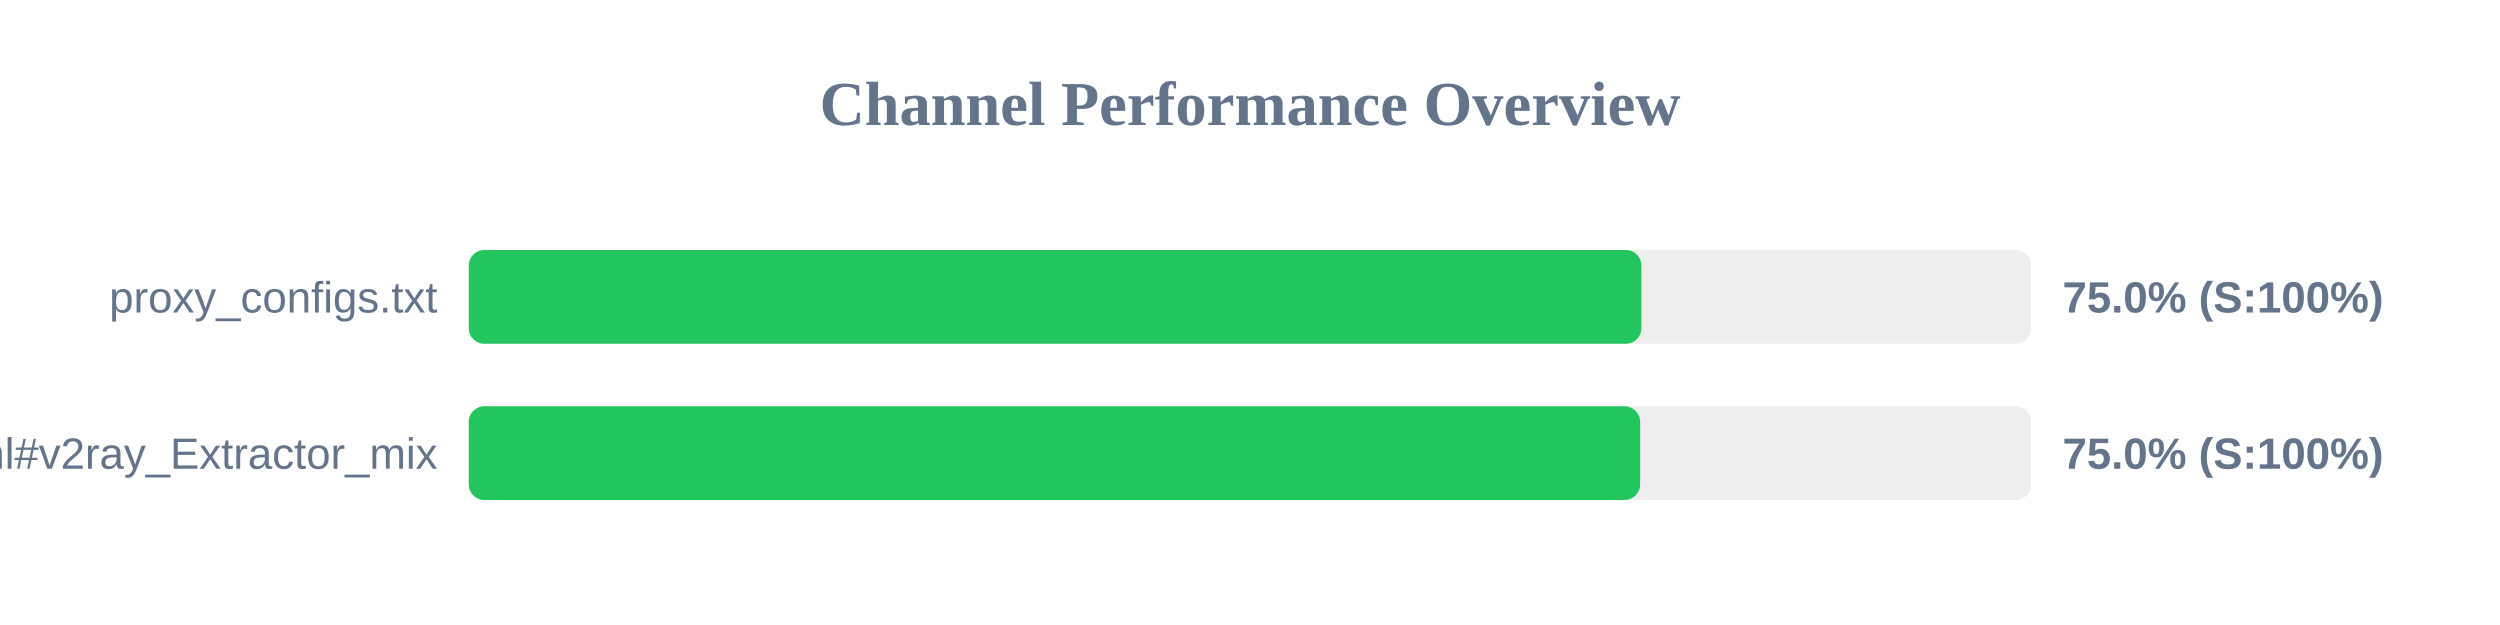
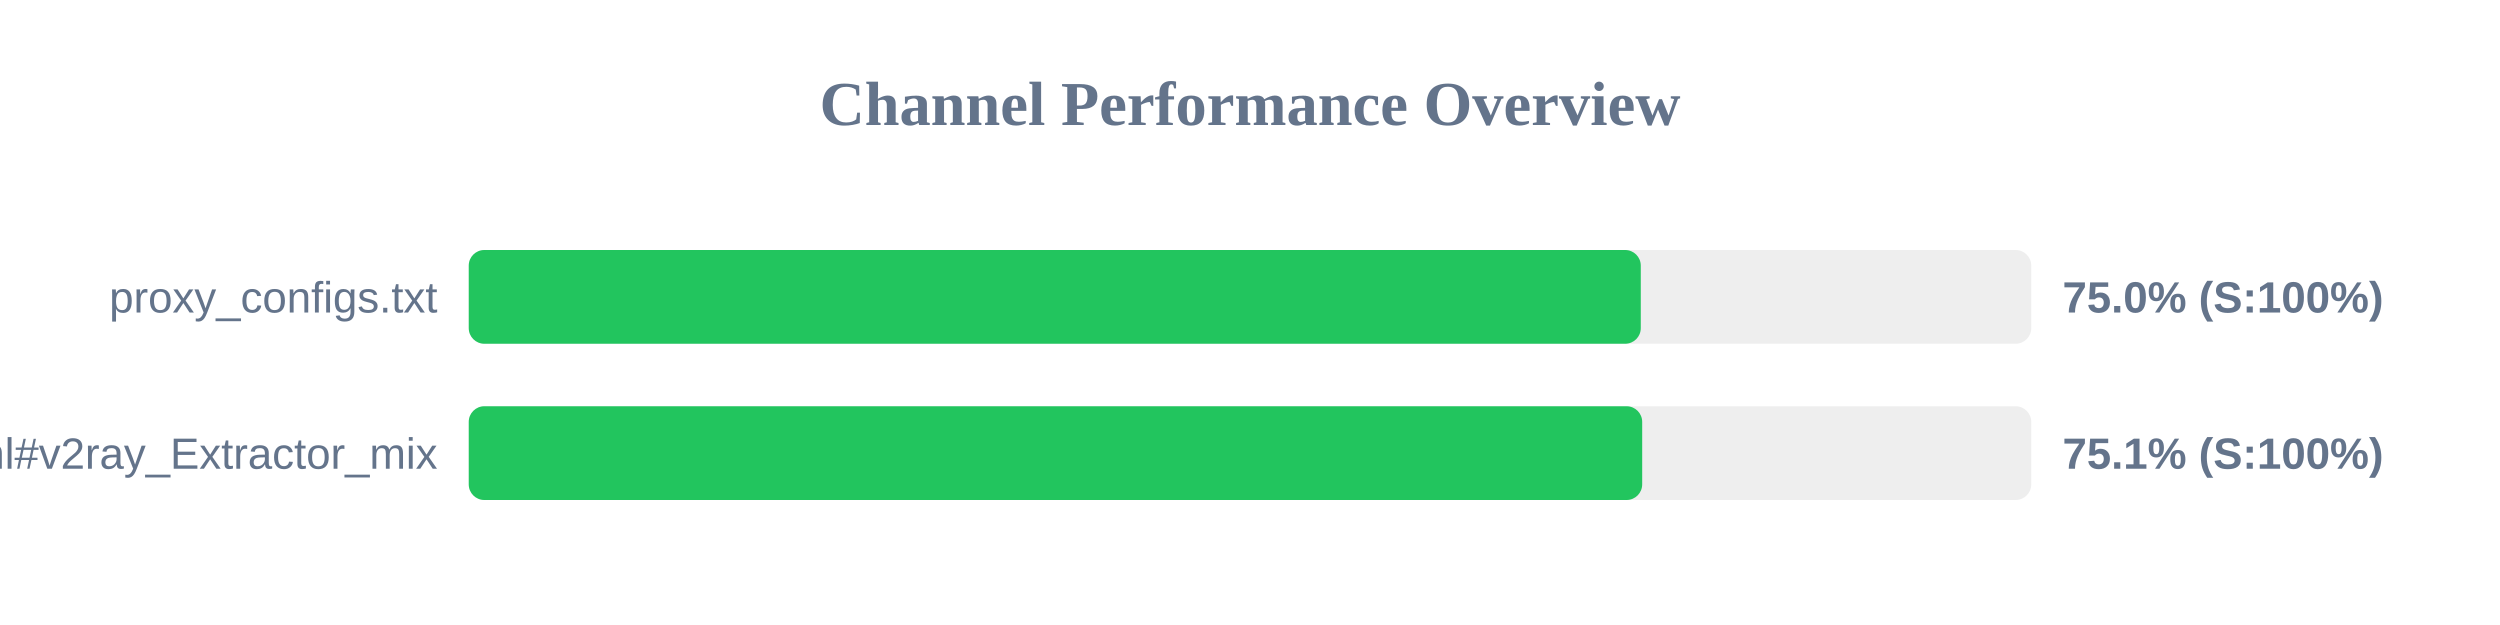
<svg xmlns="http://www.w3.org/2000/svg" width="800" height="200" version="1.1">
  <style>
        .row { font: 14px Arial; fill: #64748b; }
        .score { font: bold 14px Arial; fill: #64748b; }
    </style>
  <text x="400" y="40" text-anchor="middle" font-size="20px" font-weight="bold" fill="#64748b">Channel Performance Overview</text>
  <rect x="150" y="80" width="500" height="30" fill="#eee" rx="5" />
-   <rect x="150" y="80" width="375.25" height="30" fill="#22c55e" rx="5" />
+   <rect x="150" y="80" width="375.05" height="30" fill="#22c55e" rx="5" />
  <text x="140" y="100" text-anchor="end" class="row">proxy_configs.txt</text>
  <text x="660" y="100" text-anchor="start" class="score">75.0% (S:100%)</text>
  <rect x="150" y="130" width="500" height="30" fill="#eee" rx="5" />
-   <rect x="150" y="130" width="374.85" height="30" fill="#22c55e" rx="5" />
+   <rect x="150" y="130" width="375.5" height="30" fill="#22c55e" rx="5" />
  <text x="140" y="150" text-anchor="end" class="row">sub.html#v2ray_Extractor_mix</text>
-   <text x="660" y="150" text-anchor="start" class="score">75.0% (S:100%)</text>
+   <text x="660" y="150" text-anchor="start" class="score">75.1% (S:100%)</text>
</svg>
